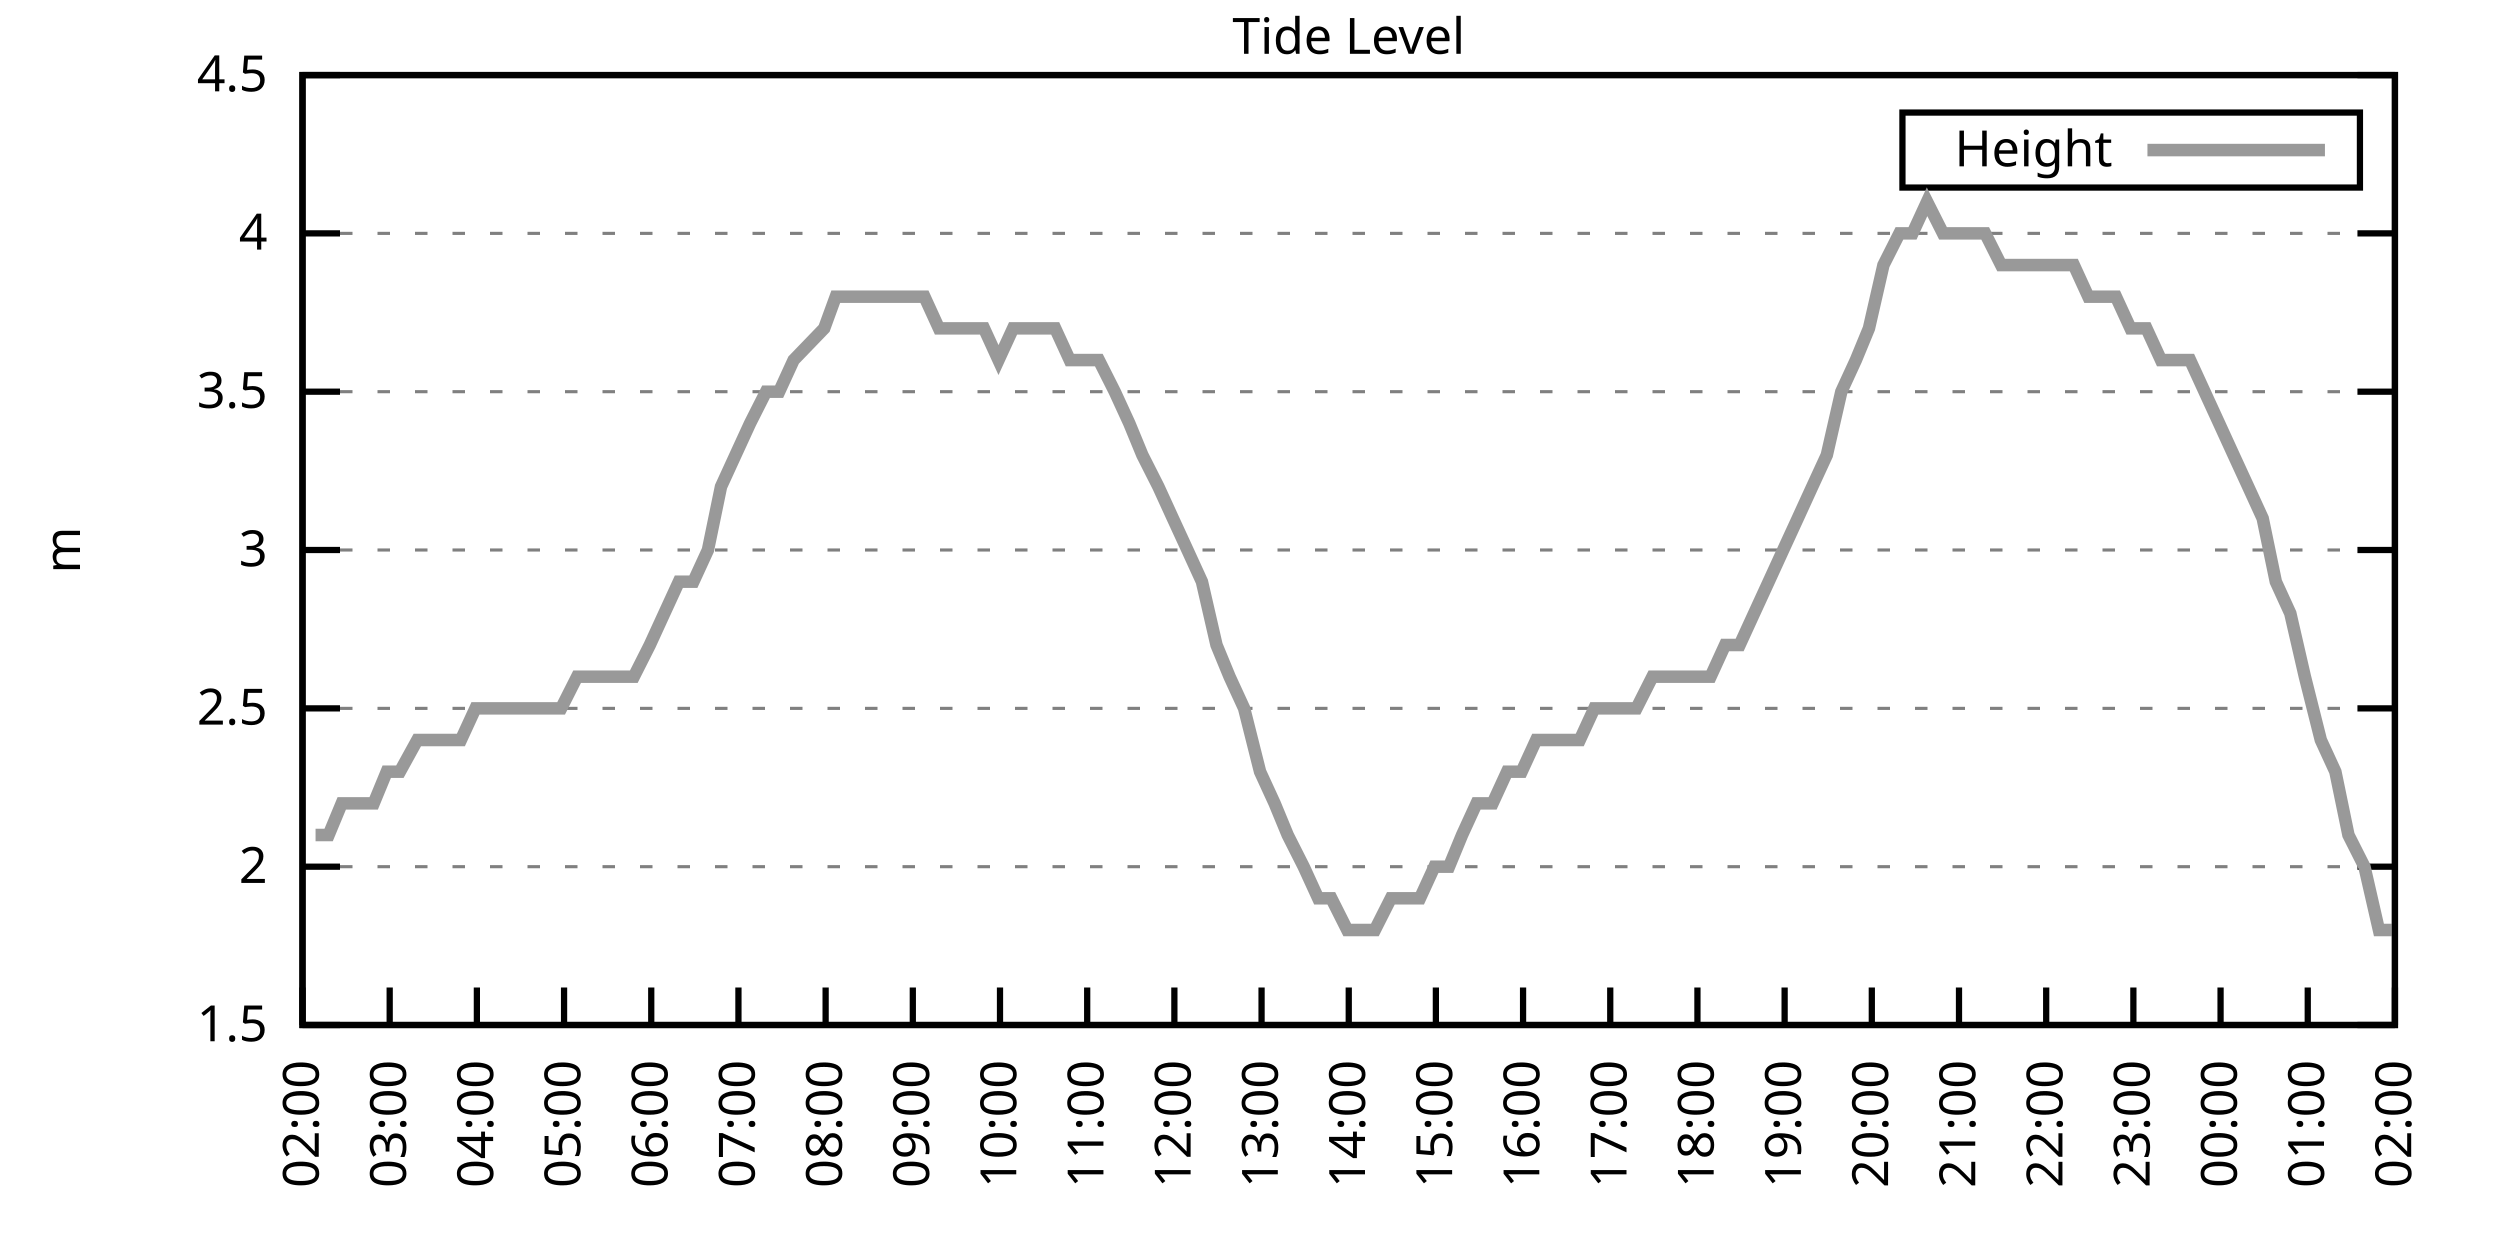
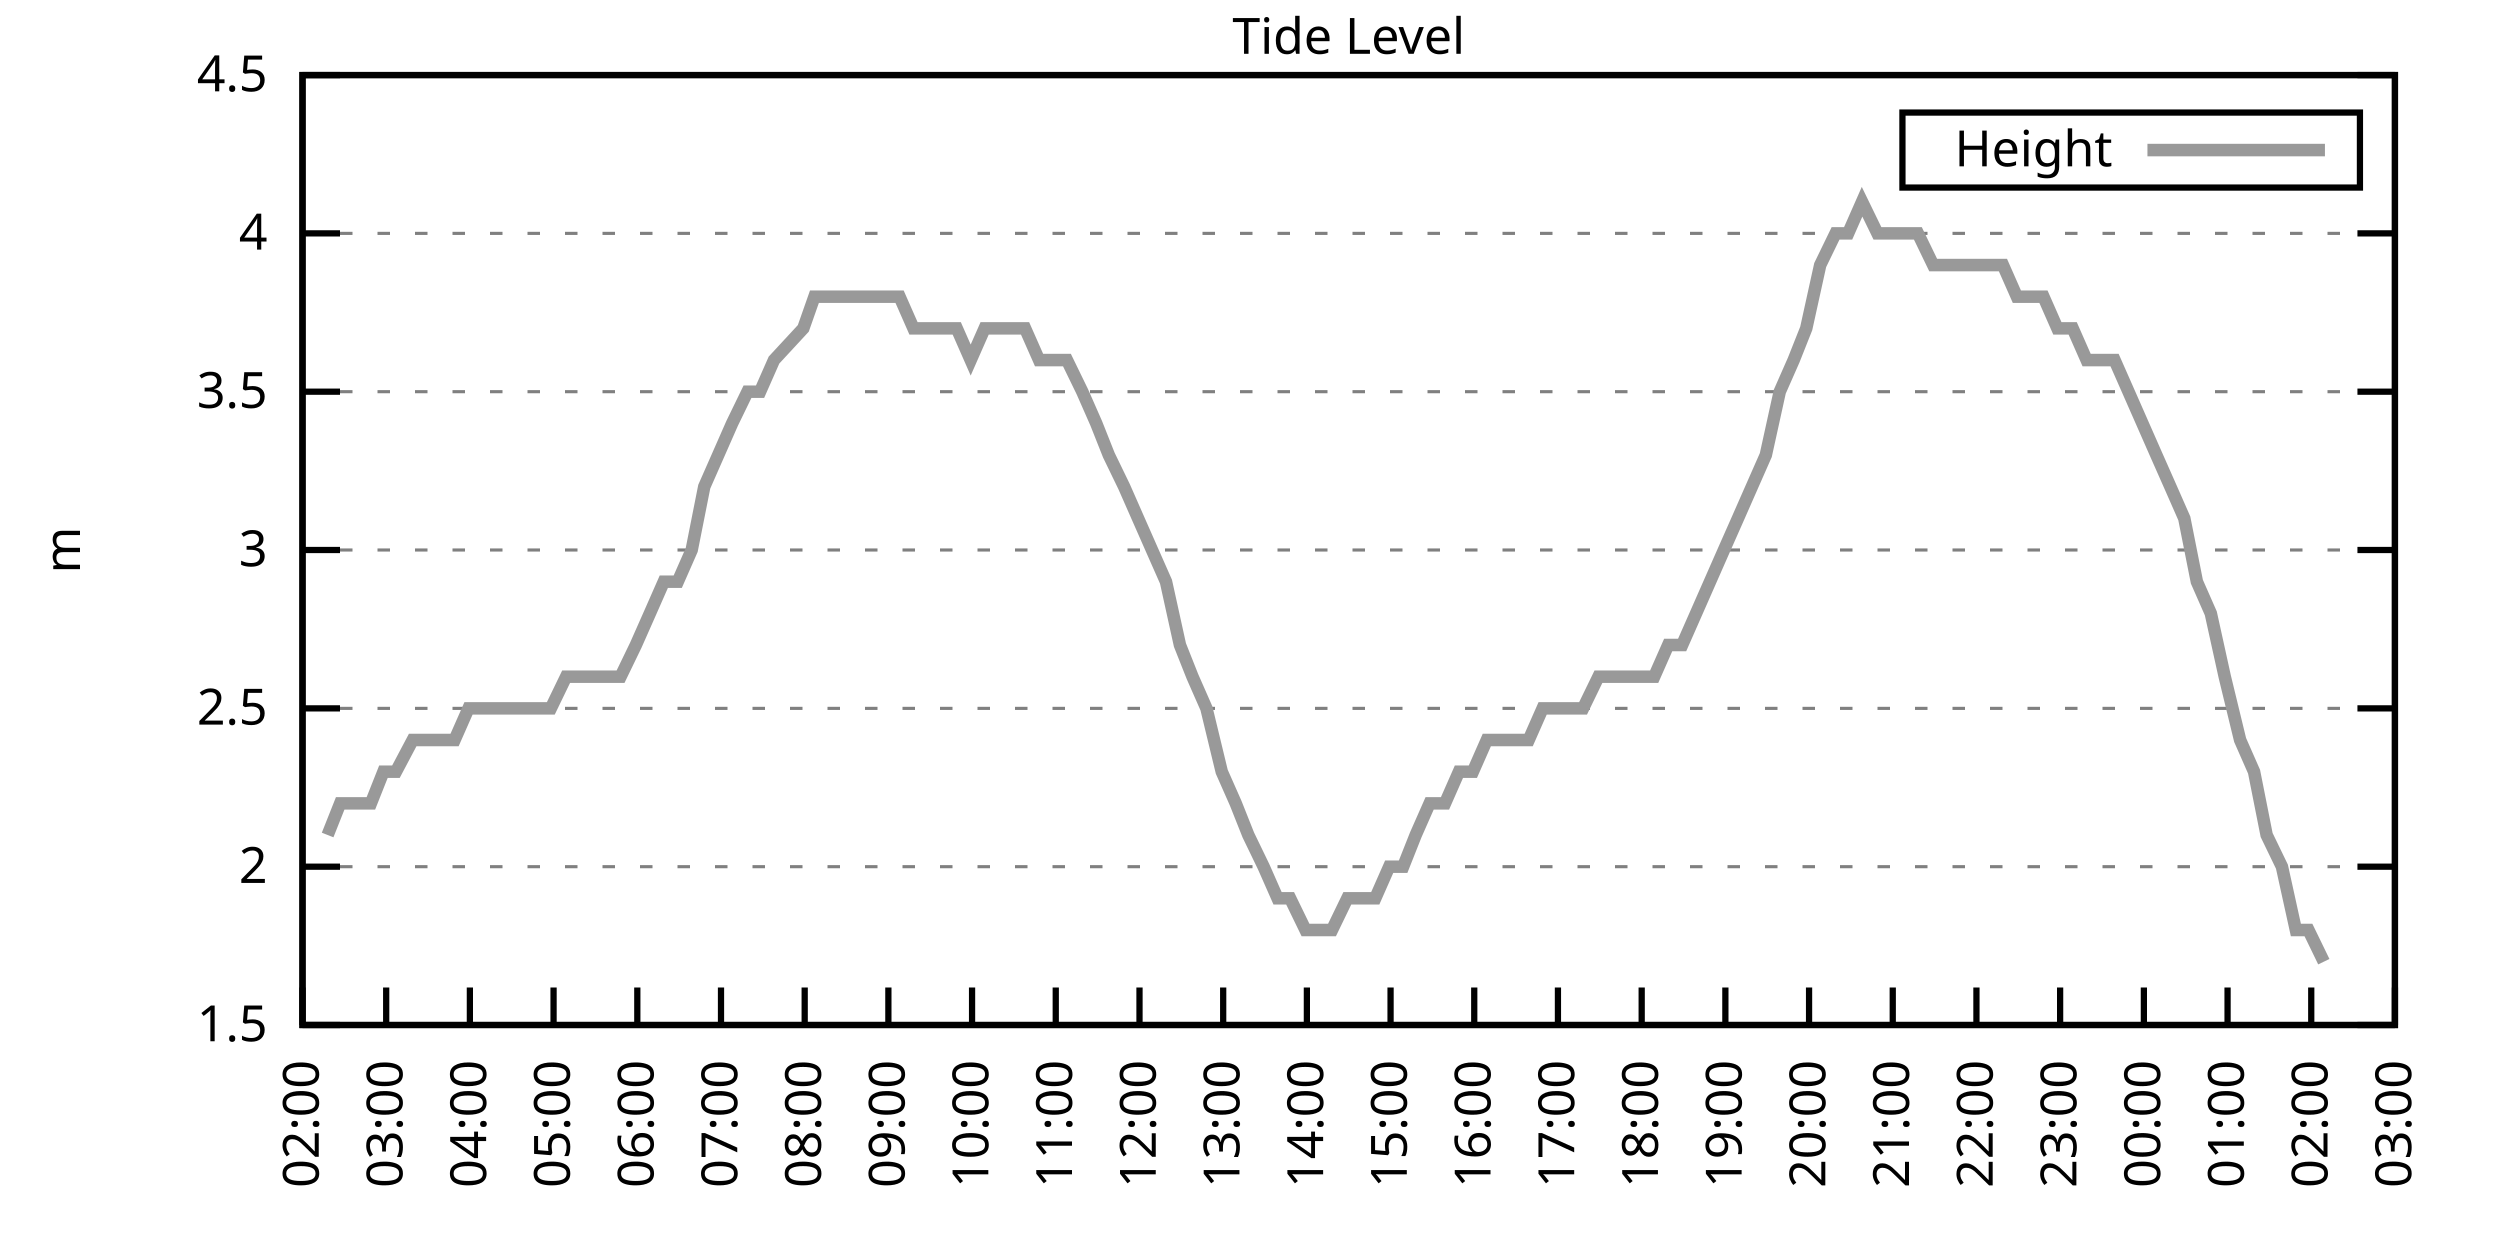
<svg xmlns="http://www.w3.org/2000/svg" xmlns:xlink="http://www.w3.org/1999/xlink" width="400" height="200" viewBox="0 0 400 200">
  <g id="gnuplot_canvas">
    <rect x="0" y="0" width="400" height="200" fill="none" />
    <defs>
      <circle id="gpDot" r="0.5" stroke-width="0.5" stroke="currentColor" />
      <path id="gpPt0" stroke-width="0.333" stroke="currentColor" d="M-1,0 h2 M0,-1 v2" />
      <path id="gpPt1" stroke-width="0.333" stroke="currentColor" d="M-1,-1 L1,1 M1,-1 L-1,1" />
      <path id="gpPt2" stroke-width="0.333" stroke="currentColor" d="M-1,0 L1,0 M0,-1 L0,1 M-1,-1 L1,1 M-1,1 L1,-1" />
      <rect id="gpPt3" stroke-width="0.333" stroke="currentColor" x="-1" y="-1" width="2" height="2" />
      <rect id="gpPt4" stroke-width="0.333" stroke="currentColor" fill="currentColor" x="-1" y="-1" width="2" height="2" />
      <circle id="gpPt5" stroke-width="0.333" stroke="currentColor" cx="0" cy="0" r="1" />
      <use xlink:href="#gpPt5" id="gpPt6" fill="currentColor" stroke="none" />
      <path id="gpPt7" stroke-width="0.333" stroke="currentColor" d="M0,-1.33 L-1.33,0.67 L1.33,0.67 z" />
      <use xlink:href="#gpPt7" id="gpPt8" fill="currentColor" stroke="none" />
      <use xlink:href="#gpPt7" id="gpPt9" stroke="currentColor" transform="rotate(180)" />
      <use xlink:href="#gpPt9" id="gpPt10" fill="currentColor" stroke="none" />
      <use xlink:href="#gpPt3" id="gpPt11" stroke="currentColor" transform="rotate(45)" />
      <use xlink:href="#gpPt11" id="gpPt12" fill="currentColor" stroke="none" />
      <path id="gpPt13" stroke-width="0.333" stroke="currentColor" d="M0,1.330 L1.265,0.411 L0.782,-1.067 L-0.782,-1.076 L-1.265,0.411 z" />
      <use xlink:href="#gpPt13" id="gpPt14" fill="currentColor" stroke="none" />
      <filter id="textbox" filterUnits="objectBoundingBox" x="0" y="0" height="1" width="1">
        <feFlood flood-color="white" flood-opacity="1" result="bgnd" />
        <feComposite in="SourceGraphic" in2="bgnd" operator="atop" />
      </filter>
      <filter id="greybox" filterUnits="objectBoundingBox" x="0" y="0" height="1" width="1">
        <feFlood flood-color="lightgrey" flood-opacity="1" result="grey" />
        <feComposite in="SourceGraphic" in2="grey" operator="atop" />
      </filter>
    </defs>
    <g fill="none" color="white" stroke="currentColor" stroke-width="1.00" stroke-linecap="butt" stroke-linejoin="miter">
</g>
    <g fill="none" color="black" stroke="currentColor" stroke-width="1.00" stroke-linecap="butt" stroke-linejoin="miter">
      <g stroke="none" shape-rendering="crispEdges">
        <polygon fill="rgb(255, 255, 255)" points="48.40,164.00 383.18,164.00 383.18,12.02 48.40,12.02 " />
      </g>
    </g>
    <g fill="none" color="black" stroke="currentColor" stroke-width="1.00" stroke-linecap="butt" stroke-linejoin="miter">
</g>
    <g fill="none" color="black" stroke="black" stroke-width="0.50" stroke-linecap="butt" stroke-linejoin="miter">
</g>
    <g fill="none" color="gray" stroke="currentColor" stroke-width="0.50" stroke-linecap="butt" stroke-linejoin="miter">
      <path stroke="gray" stroke-dasharray="2,4" class="gridline" d="M48.40,164.00 L383.19,164.00  " />
    </g>
    <g fill="none" color="gray" stroke="gray" stroke-width="1.00" stroke-linecap="butt" stroke-linejoin="miter">
</g>
    <g fill="none" color="black" stroke="currentColor" stroke-width="1.00" stroke-linecap="butt" stroke-linejoin="miter">
      <path stroke="black" d="M48.40,164.00 L54.40,164.00 M383.19,164.00 L377.19,164.00  " />
      <g transform="translate(42.80,166.60)" stroke="none" fill="black" font-family="Sans" font-size="8.00" text-anchor="end">
        <text>
          <tspan font-family="Sans"> 1.5</tspan>
        </text>
      </g>
    </g>
    <g fill="none" color="black" stroke="currentColor" stroke-width="1.00" stroke-linecap="butt" stroke-linejoin="miter">
</g>
    <g fill="none" color="black" stroke="black" stroke-width="0.50" stroke-linecap="butt" stroke-linejoin="miter">
</g>
    <g fill="none" color="gray" stroke="currentColor" stroke-width="0.50" stroke-linecap="butt" stroke-linejoin="miter">
      <path stroke="gray" stroke-dasharray="2,4" class="gridline" d="M48.40,138.67 L383.19,138.67  " />
    </g>
    <g fill="none" color="gray" stroke="gray" stroke-width="1.00" stroke-linecap="butt" stroke-linejoin="miter">
</g>
    <g fill="none" color="black" stroke="currentColor" stroke-width="1.00" stroke-linecap="butt" stroke-linejoin="miter">
      <path stroke="black" d="M48.40,138.67 L54.40,138.67 M383.19,138.67 L377.19,138.67  " />
      <g transform="translate(42.80,141.27)" stroke="none" fill="black" font-family="Sans" font-size="8.00" text-anchor="end">
        <text>
          <tspan font-family="Sans"> 2</tspan>
        </text>
      </g>
    </g>
    <g fill="none" color="black" stroke="currentColor" stroke-width="1.00" stroke-linecap="butt" stroke-linejoin="miter">
</g>
    <g fill="none" color="black" stroke="black" stroke-width="0.50" stroke-linecap="butt" stroke-linejoin="miter">
</g>
    <g fill="none" color="gray" stroke="currentColor" stroke-width="0.50" stroke-linecap="butt" stroke-linejoin="miter">
      <path stroke="gray" stroke-dasharray="2,4" class="gridline" d="M48.40,113.34 L383.19,113.34  " />
    </g>
    <g fill="none" color="gray" stroke="gray" stroke-width="1.00" stroke-linecap="butt" stroke-linejoin="miter">
</g>
    <g fill="none" color="black" stroke="currentColor" stroke-width="1.00" stroke-linecap="butt" stroke-linejoin="miter">
      <path stroke="black" d="M48.40,113.34 L54.40,113.34 M383.19,113.34 L377.19,113.34  " />
      <g transform="translate(42.80,115.94)" stroke="none" fill="black" font-family="Sans" font-size="8.00" text-anchor="end">
        <text>
          <tspan font-family="Sans"> 2.5</tspan>
        </text>
      </g>
    </g>
    <g fill="none" color="black" stroke="currentColor" stroke-width="1.00" stroke-linecap="butt" stroke-linejoin="miter">
</g>
    <g fill="none" color="black" stroke="black" stroke-width="0.50" stroke-linecap="butt" stroke-linejoin="miter">
</g>
    <g fill="none" color="gray" stroke="currentColor" stroke-width="0.50" stroke-linecap="butt" stroke-linejoin="miter">
      <path stroke="gray" stroke-dasharray="2,4" class="gridline" d="M48.40,88.00 L383.19,88.00  " />
    </g>
    <g fill="none" color="gray" stroke="gray" stroke-width="1.00" stroke-linecap="butt" stroke-linejoin="miter">
</g>
    <g fill="none" color="black" stroke="currentColor" stroke-width="1.00" stroke-linecap="butt" stroke-linejoin="miter">
      <path stroke="black" d="M48.40,88.00 L54.40,88.00 M383.19,88.00 L377.19,88.00  " />
      <g transform="translate(42.80,90.60)" stroke="none" fill="black" font-family="Sans" font-size="8.00" text-anchor="end">
        <text>
          <tspan font-family="Sans"> 3</tspan>
        </text>
      </g>
    </g>
    <g fill="none" color="black" stroke="currentColor" stroke-width="1.00" stroke-linecap="butt" stroke-linejoin="miter">
</g>
    <g fill="none" color="black" stroke="black" stroke-width="0.50" stroke-linecap="butt" stroke-linejoin="miter">
</g>
    <g fill="none" color="gray" stroke="currentColor" stroke-width="0.50" stroke-linecap="butt" stroke-linejoin="miter">
      <path stroke="gray" stroke-dasharray="2,4" class="gridline" d="M48.40,62.67 L383.19,62.67  " />
    </g>
    <g fill="none" color="gray" stroke="gray" stroke-width="1.00" stroke-linecap="butt" stroke-linejoin="miter">
</g>
    <g fill="none" color="black" stroke="currentColor" stroke-width="1.00" stroke-linecap="butt" stroke-linejoin="miter">
      <path stroke="black" d="M48.40,62.67 L54.40,62.67 M383.19,62.67 L377.19,62.67  " />
      <g transform="translate(42.80,65.27)" stroke="none" fill="black" font-family="Sans" font-size="8.00" text-anchor="end">
        <text>
          <tspan font-family="Sans"> 3.5</tspan>
        </text>
      </g>
    </g>
    <g fill="none" color="black" stroke="currentColor" stroke-width="1.00" stroke-linecap="butt" stroke-linejoin="miter">
</g>
    <g fill="none" color="black" stroke="black" stroke-width="0.50" stroke-linecap="butt" stroke-linejoin="miter">
</g>
    <g fill="none" color="gray" stroke="currentColor" stroke-width="0.50" stroke-linecap="butt" stroke-linejoin="miter">
      <path stroke="gray" stroke-dasharray="2,4" class="gridline" d="M48.40,37.34 L383.19,37.34  " />
    </g>
    <g fill="none" color="gray" stroke="gray" stroke-width="1.00" stroke-linecap="butt" stroke-linejoin="miter">
</g>
    <g fill="none" color="black" stroke="currentColor" stroke-width="1.00" stroke-linecap="butt" stroke-linejoin="miter">
      <path stroke="black" d="M48.40,37.34 L54.40,37.34 M383.19,37.34 L377.19,37.34  " />
      <g transform="translate(42.80,39.94)" stroke="none" fill="black" font-family="Sans" font-size="8.00" text-anchor="end">
        <text>
          <tspan font-family="Sans"> 4</tspan>
        </text>
      </g>
    </g>
    <g fill="none" color="black" stroke="currentColor" stroke-width="1.00" stroke-linecap="butt" stroke-linejoin="miter">
</g>
    <g fill="none" color="black" stroke="black" stroke-width="0.50" stroke-linecap="butt" stroke-linejoin="miter">
</g>
    <g fill="none" color="gray" stroke="currentColor" stroke-width="0.50" stroke-linecap="butt" stroke-linejoin="miter">
      <path stroke="gray" stroke-dasharray="2,4" class="gridline" d="M48.40,12.01 L383.19,12.01  " />
    </g>
    <g fill="none" color="gray" stroke="gray" stroke-width="1.00" stroke-linecap="butt" stroke-linejoin="miter">
</g>
    <g fill="none" color="black" stroke="currentColor" stroke-width="1.00" stroke-linecap="butt" stroke-linejoin="miter">
      <path stroke="black" d="M48.40,12.01 L54.40,12.01 M383.19,12.01 L377.19,12.01  " />
      <g transform="translate(42.80,14.61)" stroke="none" fill="black" font-family="Sans" font-size="8.00" text-anchor="end">
        <text>
          <tspan font-family="Sans"> 4.5</tspan>
        </text>
      </g>
    </g>
    <g fill="none" color="black" stroke="currentColor" stroke-width="1.00" stroke-linecap="butt" stroke-linejoin="miter">
      <path stroke="black" d="M48.40,164.00 L48.40,158.00  " />
      <g transform="translate(51.00,169.60) rotate(270.00)" stroke="none" fill="black" font-family="Sans" font-size="8.00" text-anchor="end">
        <text>
          <tspan font-family="Sans">02:00</tspan>
        </text>
      </g>
    </g>
    <g fill="none" color="black" stroke="currentColor" stroke-width="1.00" stroke-linecap="butt" stroke-linejoin="miter">
-       <path stroke="black" d="M62.35,164.00 L62.35,158.00  " />
-       <g transform="translate(64.95,169.60) rotate(270.00)" stroke="none" fill="black" font-family="Sans" font-size="8.00" text-anchor="end">
+       <path stroke="black" d="M61.79,164.00 L61.79,158.00  " />
+       <g transform="translate(64.39,169.60) rotate(270.00)" stroke="none" fill="black" font-family="Sans" font-size="8.00" text-anchor="end">
        <text>
          <tspan font-family="Sans">03:00</tspan>
        </text>
      </g>
    </g>
    <g fill="none" color="black" stroke="currentColor" stroke-width="1.00" stroke-linecap="butt" stroke-linejoin="miter">
-       <path stroke="black" d="M76.30,164.00 L76.30,158.00  " />
-       <g transform="translate(78.90,169.60) rotate(270.00)" stroke="none" fill="black" font-family="Sans" font-size="8.00" text-anchor="end">
+       <path stroke="black" d="M75.18,164.00 L75.18,158.00  " />
+       <g transform="translate(77.78,169.60) rotate(270.00)" stroke="none" fill="black" font-family="Sans" font-size="8.00" text-anchor="end">
        <text>
          <tspan font-family="Sans">04:00</tspan>
        </text>
      </g>
    </g>
    <g fill="none" color="black" stroke="currentColor" stroke-width="1.00" stroke-linecap="butt" stroke-linejoin="miter">
-       <path stroke="black" d="M90.25,164.00 L90.25,158.00  " />
-       <g transform="translate(92.85,169.60) rotate(270.00)" stroke="none" fill="black" font-family="Sans" font-size="8.00" text-anchor="end">
+       <path stroke="black" d="M88.57,164.00 L88.57,158.00  " />
+       <g transform="translate(91.17,169.60) rotate(270.00)" stroke="none" fill="black" font-family="Sans" font-size="8.00" text-anchor="end">
        <text>
          <tspan font-family="Sans">05:00</tspan>
        </text>
      </g>
    </g>
    <g fill="none" color="black" stroke="currentColor" stroke-width="1.00" stroke-linecap="butt" stroke-linejoin="miter">
-       <path stroke="black" d="M104.20,164.00 L104.20,158.00  " />
-       <g transform="translate(106.80,169.60) rotate(270.00)" stroke="none" fill="black" font-family="Sans" font-size="8.00" text-anchor="end">
+       <path stroke="black" d="M101.97,164.00 L101.97,158.00  " />
+       <g transform="translate(104.57,169.60) rotate(270.00)" stroke="none" fill="black" font-family="Sans" font-size="8.00" text-anchor="end">
        <text>
          <tspan font-family="Sans">06:00</tspan>
        </text>
      </g>
    </g>
    <g fill="none" color="black" stroke="currentColor" stroke-width="1.00" stroke-linecap="butt" stroke-linejoin="miter">
-       <path stroke="black" d="M118.15,164.00 L118.15,158.00  " />
-       <g transform="translate(120.75,169.60) rotate(270.00)" stroke="none" fill="black" font-family="Sans" font-size="8.00" text-anchor="end">
+       <path stroke="black" d="M115.36,164.00 L115.36,158.00  " />
+       <g transform="translate(117.96,169.60) rotate(270.00)" stroke="none" fill="black" font-family="Sans" font-size="8.00" text-anchor="end">
        <text>
          <tspan font-family="Sans">07:00</tspan>
        </text>
      </g>
    </g>
    <g fill="none" color="black" stroke="currentColor" stroke-width="1.00" stroke-linecap="butt" stroke-linejoin="miter">
-       <path stroke="black" d="M132.10,164.00 L132.10,158.00  " />
-       <g transform="translate(134.70,169.60) rotate(270.00)" stroke="none" fill="black" font-family="Sans" font-size="8.00" text-anchor="end">
+       <path stroke="black" d="M128.75,164.00 L128.75,158.00  " />
+       <g transform="translate(131.35,169.60) rotate(270.00)" stroke="none" fill="black" font-family="Sans" font-size="8.00" text-anchor="end">
        <text>
          <tspan font-family="Sans">08:00</tspan>
        </text>
      </g>
    </g>
    <g fill="none" color="black" stroke="currentColor" stroke-width="1.00" stroke-linecap="butt" stroke-linejoin="miter">
-       <path stroke="black" d="M146.05,164.00 L146.05,158.00  " />
-       <g transform="translate(148.65,169.60) rotate(270.00)" stroke="none" fill="black" font-family="Sans" font-size="8.00" text-anchor="end">
+       <path stroke="black" d="M142.14,164.00 L142.14,158.00  " />
+       <g transform="translate(144.74,169.60) rotate(270.00)" stroke="none" fill="black" font-family="Sans" font-size="8.00" text-anchor="end">
        <text>
          <tspan font-family="Sans">09:00</tspan>
        </text>
      </g>
    </g>
    <g fill="none" color="black" stroke="currentColor" stroke-width="1.00" stroke-linecap="butt" stroke-linejoin="miter">
-       <path stroke="black" d="M160.00,164.00 L160.00,158.00  " />
-       <g transform="translate(162.60,169.60) rotate(270.00)" stroke="none" fill="black" font-family="Sans" font-size="8.00" text-anchor="end">
+       <path stroke="black" d="M155.53,164.00 L155.53,158.00  " />
+       <g transform="translate(158.13,169.60) rotate(270.00)" stroke="none" fill="black" font-family="Sans" font-size="8.00" text-anchor="end">
        <text>
          <tspan font-family="Sans">10:00</tspan>
        </text>
      </g>
    </g>
    <g fill="none" color="black" stroke="currentColor" stroke-width="1.00" stroke-linecap="butt" stroke-linejoin="miter">
-       <path stroke="black" d="M173.95,164.00 L173.95,158.00  " />
-       <g transform="translate(176.55,169.60) rotate(270.00)" stroke="none" fill="black" font-family="Sans" font-size="8.00" text-anchor="end">
+       <path stroke="black" d="M168.92,164.00 L168.92,158.00  " />
+       <g transform="translate(171.52,169.60) rotate(270.00)" stroke="none" fill="black" font-family="Sans" font-size="8.00" text-anchor="end">
        <text>
          <tspan font-family="Sans">11:00</tspan>
        </text>
      </g>
    </g>
    <g fill="none" color="black" stroke="currentColor" stroke-width="1.00" stroke-linecap="butt" stroke-linejoin="miter">
-       <path stroke="black" d="M187.90,164.00 L187.90,158.00  " />
-       <g transform="translate(190.50,169.60) rotate(270.00)" stroke="none" fill="black" font-family="Sans" font-size="8.00" text-anchor="end">
+       <path stroke="black" d="M182.32,164.00 L182.32,158.00  " />
+       <g transform="translate(184.92,169.60) rotate(270.00)" stroke="none" fill="black" font-family="Sans" font-size="8.00" text-anchor="end">
        <text>
          <tspan font-family="Sans">12:00</tspan>
        </text>
      </g>
    </g>
    <g fill="none" color="black" stroke="currentColor" stroke-width="1.00" stroke-linecap="butt" stroke-linejoin="miter">
-       <path stroke="black" d="M201.85,164.00 L201.85,158.00  " />
-       <g transform="translate(204.45,169.60) rotate(270.00)" stroke="none" fill="black" font-family="Sans" font-size="8.00" text-anchor="end">
+       <path stroke="black" d="M195.71,164.00 L195.71,158.00  " />
+       <g transform="translate(198.31,169.60) rotate(270.00)" stroke="none" fill="black" font-family="Sans" font-size="8.00" text-anchor="end">
        <text>
          <tspan font-family="Sans">13:00</tspan>
        </text>
      </g>
    </g>
    <g fill="none" color="black" stroke="currentColor" stroke-width="1.00" stroke-linecap="butt" stroke-linejoin="miter">
-       <path stroke="black" d="M215.80,164.00 L215.80,158.00  " />
-       <g transform="translate(218.40,169.60) rotate(270.00)" stroke="none" fill="black" font-family="Sans" font-size="8.00" text-anchor="end">
+       <path stroke="black" d="M209.10,164.00 L209.10,158.00  " />
+       <g transform="translate(211.70,169.60) rotate(270.00)" stroke="none" fill="black" font-family="Sans" font-size="8.00" text-anchor="end">
        <text>
          <tspan font-family="Sans">14:00</tspan>
        </text>
      </g>
    </g>
    <g fill="none" color="black" stroke="currentColor" stroke-width="1.00" stroke-linecap="butt" stroke-linejoin="miter">
-       <path stroke="black" d="M229.74,164.00 L229.74,158.00  " />
-       <g transform="translate(232.34,169.60) rotate(270.00)" stroke="none" fill="black" font-family="Sans" font-size="8.00" text-anchor="end">
+       <path stroke="black" d="M222.49,164.00 L222.49,158.00  " />
+       <g transform="translate(225.09,169.60) rotate(270.00)" stroke="none" fill="black" font-family="Sans" font-size="8.00" text-anchor="end">
        <text>
          <tspan font-family="Sans">15:00</tspan>
        </text>
      </g>
    </g>
    <g fill="none" color="black" stroke="currentColor" stroke-width="1.00" stroke-linecap="butt" stroke-linejoin="miter">
-       <path stroke="black" d="M243.69,164.00 L243.69,158.00  " />
-       <g transform="translate(246.29,169.60) rotate(270.00)" stroke="none" fill="black" font-family="Sans" font-size="8.00" text-anchor="end">
+       <path stroke="black" d="M235.88,164.00 L235.88,158.00  " />
+       <g transform="translate(238.48,169.60) rotate(270.00)" stroke="none" fill="black" font-family="Sans" font-size="8.00" text-anchor="end">
        <text>
          <tspan font-family="Sans">16:00</tspan>
        </text>
      </g>
    </g>
    <g fill="none" color="black" stroke="currentColor" stroke-width="1.00" stroke-linecap="butt" stroke-linejoin="miter">
-       <path stroke="black" d="M257.64,164.00 L257.64,158.00  " />
-       <g transform="translate(260.24,169.60) rotate(270.00)" stroke="none" fill="black" font-family="Sans" font-size="8.00" text-anchor="end">
+       <path stroke="black" d="M249.27,164.00 L249.27,158.00  " />
+       <g transform="translate(251.87,169.60) rotate(270.00)" stroke="none" fill="black" font-family="Sans" font-size="8.00" text-anchor="end">
        <text>
          <tspan font-family="Sans">17:00</tspan>
        </text>
      </g>
    </g>
    <g fill="none" color="black" stroke="currentColor" stroke-width="1.00" stroke-linecap="butt" stroke-linejoin="miter">
-       <path stroke="black" d="M271.59,164.00 L271.59,158.00  " />
-       <g transform="translate(274.19,169.60) rotate(270.00)" stroke="none" fill="black" font-family="Sans" font-size="8.00" text-anchor="end">
+       <path stroke="black" d="M262.67,164.00 L262.67,158.00  " />
+       <g transform="translate(265.27,169.60) rotate(270.00)" stroke="none" fill="black" font-family="Sans" font-size="8.00" text-anchor="end">
        <text>
          <tspan font-family="Sans">18:00</tspan>
        </text>
      </g>
    </g>
    <g fill="none" color="black" stroke="currentColor" stroke-width="1.00" stroke-linecap="butt" stroke-linejoin="miter">
-       <path stroke="black" d="M285.54,164.00 L285.54,158.00  " />
-       <g transform="translate(288.14,169.60) rotate(270.00)" stroke="none" fill="black" font-family="Sans" font-size="8.00" text-anchor="end">
+       <path stroke="black" d="M276.06,164.00 L276.06,158.00  " />
+       <g transform="translate(278.66,169.60) rotate(270.00)" stroke="none" fill="black" font-family="Sans" font-size="8.00" text-anchor="end">
        <text>
          <tspan font-family="Sans">19:00</tspan>
        </text>
      </g>
    </g>
    <g fill="none" color="black" stroke="currentColor" stroke-width="1.00" stroke-linecap="butt" stroke-linejoin="miter">
-       <path stroke="black" d="M299.49,164.00 L299.49,158.00  " />
-       <g transform="translate(302.09,169.60) rotate(270.00)" stroke="none" fill="black" font-family="Sans" font-size="8.00" text-anchor="end">
+       <path stroke="black" d="M289.45,164.00 L289.45,158.00  " />
+       <g transform="translate(292.05,169.60) rotate(270.00)" stroke="none" fill="black" font-family="Sans" font-size="8.00" text-anchor="end">
        <text>
          <tspan font-family="Sans">20:00</tspan>
        </text>
      </g>
    </g>
    <g fill="none" color="black" stroke="currentColor" stroke-width="1.00" stroke-linecap="butt" stroke-linejoin="miter">
-       <path stroke="black" d="M313.44,164.00 L313.44,158.00  " />
-       <g transform="translate(316.04,169.60) rotate(270.00)" stroke="none" fill="black" font-family="Sans" font-size="8.00" text-anchor="end">
+       <path stroke="black" d="M302.84,164.00 L302.84,158.00  " />
+       <g transform="translate(305.44,169.60) rotate(270.00)" stroke="none" fill="black" font-family="Sans" font-size="8.00" text-anchor="end">
        <text>
          <tspan font-family="Sans">21:00</tspan>
        </text>
      </g>
    </g>
    <g fill="none" color="black" stroke="currentColor" stroke-width="1.00" stroke-linecap="butt" stroke-linejoin="miter">
-       <path stroke="black" d="M327.39,164.00 L327.39,158.00  " />
-       <g transform="translate(329.99,169.60) rotate(270.00)" stroke="none" fill="black" font-family="Sans" font-size="8.00" text-anchor="end">
+       <path stroke="black" d="M316.23,164.00 L316.23,158.00  " />
+       <g transform="translate(318.83,169.60) rotate(270.00)" stroke="none" fill="black" font-family="Sans" font-size="8.00" text-anchor="end">
        <text>
          <tspan font-family="Sans">22:00</tspan>
        </text>
      </g>
    </g>
    <g fill="none" color="black" stroke="currentColor" stroke-width="1.00" stroke-linecap="butt" stroke-linejoin="miter">
-       <path stroke="black" d="M341.34,164.00 L341.34,158.00  " />
-       <g transform="translate(343.94,169.60) rotate(270.00)" stroke="none" fill="black" font-family="Sans" font-size="8.00" text-anchor="end">
+       <path stroke="black" d="M329.62,164.00 L329.62,158.00  " />
+       <g transform="translate(332.22,169.60) rotate(270.00)" stroke="none" fill="black" font-family="Sans" font-size="8.00" text-anchor="end">
        <text>
          <tspan font-family="Sans">23:00</tspan>
        </text>
      </g>
    </g>
    <g fill="none" color="black" stroke="currentColor" stroke-width="1.00" stroke-linecap="butt" stroke-linejoin="miter">
-       <path stroke="black" d="M355.29,164.00 L355.29,158.00  " />
-       <g transform="translate(357.89,169.60) rotate(270.00)" stroke="none" fill="black" font-family="Sans" font-size="8.00" text-anchor="end">
+       <path stroke="black" d="M343.02,164.00 L343.02,158.00  " />
+       <g transform="translate(345.62,169.60) rotate(270.00)" stroke="none" fill="black" font-family="Sans" font-size="8.00" text-anchor="end">
        <text>
          <tspan font-family="Sans">00:00</tspan>
        </text>
      </g>
    </g>
    <g fill="none" color="black" stroke="currentColor" stroke-width="1.00" stroke-linecap="butt" stroke-linejoin="miter">
-       <path stroke="black" d="M369.24,164.00 L369.24,158.00  " />
-       <g transform="translate(371.84,169.60) rotate(270.00)" stroke="none" fill="black" font-family="Sans" font-size="8.00" text-anchor="end">
+       <path stroke="black" d="M356.41,164.00 L356.41,158.00  " />
+       <g transform="translate(359.01,169.60) rotate(270.00)" stroke="none" fill="black" font-family="Sans" font-size="8.00" text-anchor="end">
        <text>
          <tspan font-family="Sans">01:00</tspan>
+         </text>
+       </g>
+     </g>
+     <g fill="none" color="black" stroke="currentColor" stroke-width="1.00" stroke-linecap="butt" stroke-linejoin="miter">
+       <path stroke="black" d="M369.80,164.00 L369.80,158.00  " />
+       <g transform="translate(372.40,169.60) rotate(270.00)" stroke="none" fill="black" font-family="Sans" font-size="8.00" text-anchor="end">
+         <text>
+           <tspan font-family="Sans">02:00</tspan>
        </text>
      </g>
    </g>
    <g fill="none" color="black" stroke="currentColor" stroke-width="1.00" stroke-linecap="butt" stroke-linejoin="miter">
      <path stroke="black" d="M383.19,164.00 L383.19,158.00  " />
      <g transform="translate(385.79,169.60) rotate(270.00)" stroke="none" fill="black" font-family="Sans" font-size="8.00" text-anchor="end">
        <text>
-           <tspan font-family="Sans">02:00</tspan>
+           <tspan font-family="Sans">03:00</tspan>
        </text>
      </g>
    </g>
    <g fill="none" color="black" stroke="currentColor" stroke-width="1.00" stroke-linecap="butt" stroke-linejoin="miter">
</g>
    <g fill="none" color="black" stroke="currentColor" stroke-width="1.00" stroke-linecap="butt" stroke-linejoin="miter">
      <path stroke="black" d="M48.40,12.01 L48.40,164.00 L383.19,164.00 L383.19,12.01 L48.40,12.01 Z  " />
    </g>
    <g fill="none" color="black" stroke="currentColor" stroke-width="1.00" stroke-linecap="butt" stroke-linejoin="miter">
</g>
    <g fill="none" color="black" stroke="currentColor" stroke-width="1.00" stroke-linecap="butt" stroke-linejoin="miter">
      <path stroke="black" d="M304.39,30.01 L304.39,18.01 L377.59,18.01 L377.59,30.01 L304.39,30.01 Z  " />
    </g>
    <g id="Tide_level_plot_1">
      <g fill="none" color="white" stroke="black" stroke-width="2.00" stroke-linecap="butt" stroke-linejoin="miter">
</g>
      <g fill="none" color="black" stroke="currentColor" stroke-width="2.00" stroke-linecap="butt" stroke-linejoin="miter">
        <g transform="translate(337.99,26.61)" stroke="none" fill="black" font-family="Sans" font-size="8.00" text-anchor="end">
          <text>
            <tspan font-family="Sans">Height</tspan>
          </text>
        </g>
      </g>
      <g fill="none" color="black" stroke="currentColor" stroke-width="2.00" stroke-linecap="butt" stroke-linejoin="miter">
-         <path stroke="rgb(153, 153, 153)" d="M343.59,24.01 L371.99,24.01 M50.49,133.60 L52.58,133.60 L54.68,128.54 L57.47,128.54 L59.79,128.54 L61.88,123.47   L63.98,123.47 L66.77,118.40 L69.09,118.40 L71.18,118.40 L73.74,118.40 L76.07,113.34 L78.39,113.34 L80.48,113.34   L83.04,113.34 L85.37,113.34 L87.69,113.34 L89.78,113.34 L92.34,108.27 L94.67,108.27 L96.76,108.27 L99.08,108.27   L101.41,108.27 L103.97,103.20 L106.29,98.14 L108.62,93.07 L110.94,93.07 L113.27,88.00 L115.36,77.87 L117.68,72.81   L120.01,67.74 L122.57,62.67 L124.66,62.67 L126.98,57.61 L131.87,52.54 L133.72,47.47 L136.28,47.47 L138.84,47.47   L141.16,47.47 L143.49,47.47 L145.81,47.47 L147.91,47.47 L150.23,52.54 L152.56,52.54 L155.11,52.54 L157.44,52.54   L159.76,57.61 L162.09,52.54 L164.41,52.54 L166.51,52.54 L168.83,52.54 L171.16,57.61 L173.48,57.61 L175.81,57.61   L178.36,62.67 L180.69,67.74 L182.78,72.81 L185.34,77.87 L187.66,82.94 L189.99,88.00 L192.31,93.07 L194.64,103.20   L196.73,108.27 L199.06,113.34 L201.61,123.47 L203.94,128.54 L206.03,133.60 L208.59,138.67 L210.91,143.73 L213.01,143.73   L215.56,148.80 L217.89,148.80 L219.98,148.80 L222.54,143.73 L224.63,143.73 L227.19,143.73 L229.51,138.67 L231.84,138.67   L233.93,133.60 L236.25,128.54 L238.81,128.54 L241.14,123.47 L243.46,123.47 L245.79,118.40 L247.88,118.40 L250.44,118.40   L252.76,118.40 L255.09,113.34 L257.41,113.34 L259.50,113.34 L261.83,113.34 L264.39,108.27 L266.71,108.27 L268.80,108.27   L271.36,108.27 L273.69,108.27 L276.01,103.20 L278.34,103.20 L280.66,98.14 L282.99,93.07 L285.31,88.00 L287.64,82.94   L289.96,77.87 L292.29,72.81 L294.61,62.67 L296.94,57.61 L299.03,52.54 L301.35,42.41 L303.91,37.34 L306.00,37.34   L308.33,32.28 L310.88,37.34 L312.98,37.34 L315.53,37.34 L317.63,37.34 L320.18,42.41 L322.51,42.41 L324.83,42.41   L327.16,42.41 L329.25,42.41 L331.81,42.41 L334.13,47.47 L336.46,47.47 L338.55,47.47 L340.88,52.54 L343.43,52.54   L345.76,57.61 L348.08,57.61 L350.41,57.61 L352.73,62.67 L355.06,67.74 L357.38,72.81 L359.71,77.87 L362.03,82.94   L364.13,93.07 L366.45,98.14 L368.78,108.27 L371.33,118.40 L373.66,123.47 L375.75,133.60 L378.31,138.67 L380.63,148.80   L382.73,148.80  " />
+         <path stroke="rgb(153, 153, 153)" d="M343.59,24.01 L371.99,24.01 M52.42,133.60 L54.43,128.54 L57.10,128.54 L59.34,128.54 L61.35,123.47 L63.35,123.47   L66.03,118.40 L68.26,118.40 L70.27,118.40 L72.73,118.40 L74.96,113.34 L77.19,113.34 L79.20,113.34 L81.66,113.34   L83.89,113.34 L86.12,113.34 L88.13,113.34 L90.58,108.27 L92.82,108.27 L94.82,108.27 L97.06,108.27 L99.29,108.27   L101.74,103.20 L103.98,98.14 L106.21,93.07 L108.44,93.07 L110.67,88.00 L112.68,77.87 L114.91,72.81 L117.14,67.74   L119.60,62.67 L121.61,62.67 L123.84,57.61 L128.53,52.54 L130.31,47.47 L132.77,47.47 L135.22,47.47 L137.45,47.47   L139.69,47.47 L141.92,47.47 L143.93,47.47 L146.16,52.54 L148.39,52.54 L150.85,52.54 L153.08,52.54 L155.31,57.61   L157.54,52.54 L159.77,52.54 L161.78,52.54 L164.01,52.54 L166.25,57.61 L168.48,57.61 L170.71,57.61 L173.17,62.67   L175.40,67.74 L177.41,72.81 L179.86,77.87 L182.09,82.94 L184.32,88.00 L186.56,93.07 L188.79,103.20 L190.80,108.27   L193.03,113.34 L195.48,123.47 L197.72,128.54 L199.73,133.60 L202.18,138.67 L204.41,143.73 L206.42,143.73 L208.88,148.80   L211.11,148.80 L213.12,148.80 L215.57,143.73 L217.58,143.73 L220.04,143.73 L222.27,138.67 L224.50,138.67 L226.51,133.60   L228.74,128.54 L231.20,128.54 L233.43,123.47 L235.66,123.47 L237.89,118.40 L239.90,118.40 L242.36,118.40 L244.59,118.40   L246.82,113.34 L249.05,113.34 L251.06,113.34 L253.29,113.34 L255.75,108.27 L257.98,108.27 L259.99,108.27 L262.44,108.27   L264.67,108.27 L266.91,103.20 L269.14,103.20 L271.37,98.14 L273.60,93.07 L275.83,88.00 L278.07,82.94 L280.30,77.87   L282.53,72.81 L284.76,62.67 L286.99,57.61 L289.00,52.54 L291.23,42.41 L293.69,37.34 L295.70,37.34 L297.93,32.28   L300.39,37.34 L302.39,37.34 L304.85,37.34 L306.86,37.34 L309.31,42.41 L311.54,42.41 L313.78,42.41 L316.01,42.41   L318.02,42.41 L320.47,42.41 L322.70,47.47 L324.94,47.47 L326.95,47.47 L329.18,52.54 L331.63,52.54 L333.86,57.61   L336.10,57.61 L338.33,57.61 L340.56,62.67 L342.79,67.74 L345.02,72.81 L347.26,77.87 L349.49,82.94 L351.50,93.07   L353.73,98.14 L355.96,108.27 L358.42,118.40 L360.65,123.47 L362.66,133.60 L365.11,138.67 L367.34,148.80 L369.35,148.80   L371.81,153.87  " />
      </g>
    </g>
    <g fill="none" color="black" stroke="currentColor" stroke-width="2.00" stroke-linecap="butt" stroke-linejoin="miter">
</g>
    <g fill="none" color="black" stroke="black" stroke-width="1.00" stroke-linecap="butt" stroke-linejoin="miter">
</g>
    <g fill="none" color="black" stroke="currentColor" stroke-width="1.00" stroke-linecap="butt" stroke-linejoin="miter">
      <path stroke="black" d="M48.40,12.01 L48.40,164.00 L383.19,164.00 L383.19,12.01 L48.40,12.01 Z  " />
      <g transform="translate(12.80,88.01) rotate(270.00)" stroke="none" fill="black" font-family="Sans" font-size="8.00" text-anchor="middle">
        <text>
          <tspan font-family="Sans">m</tspan>
        </text>
      </g>
    </g>
    <g fill="none" color="black" stroke="currentColor" stroke-width="1.00" stroke-linecap="butt" stroke-linejoin="miter">
</g>
    <g fill="none" color="black" stroke="currentColor" stroke-width="1.00" stroke-linecap="butt" stroke-linejoin="miter">
      <g transform="translate(215.79,8.61)" stroke="none" fill="black" font-family="Sans" font-size="8.00" text-anchor="middle">
        <text>
          <tspan font-family="Sans">Tide Level</tspan>
        </text>
      </g>
    </g>
    <g fill="none" color="black" stroke="currentColor" stroke-width="1.00" stroke-linecap="butt" stroke-linejoin="miter">
</g>
  </g>
</svg>
